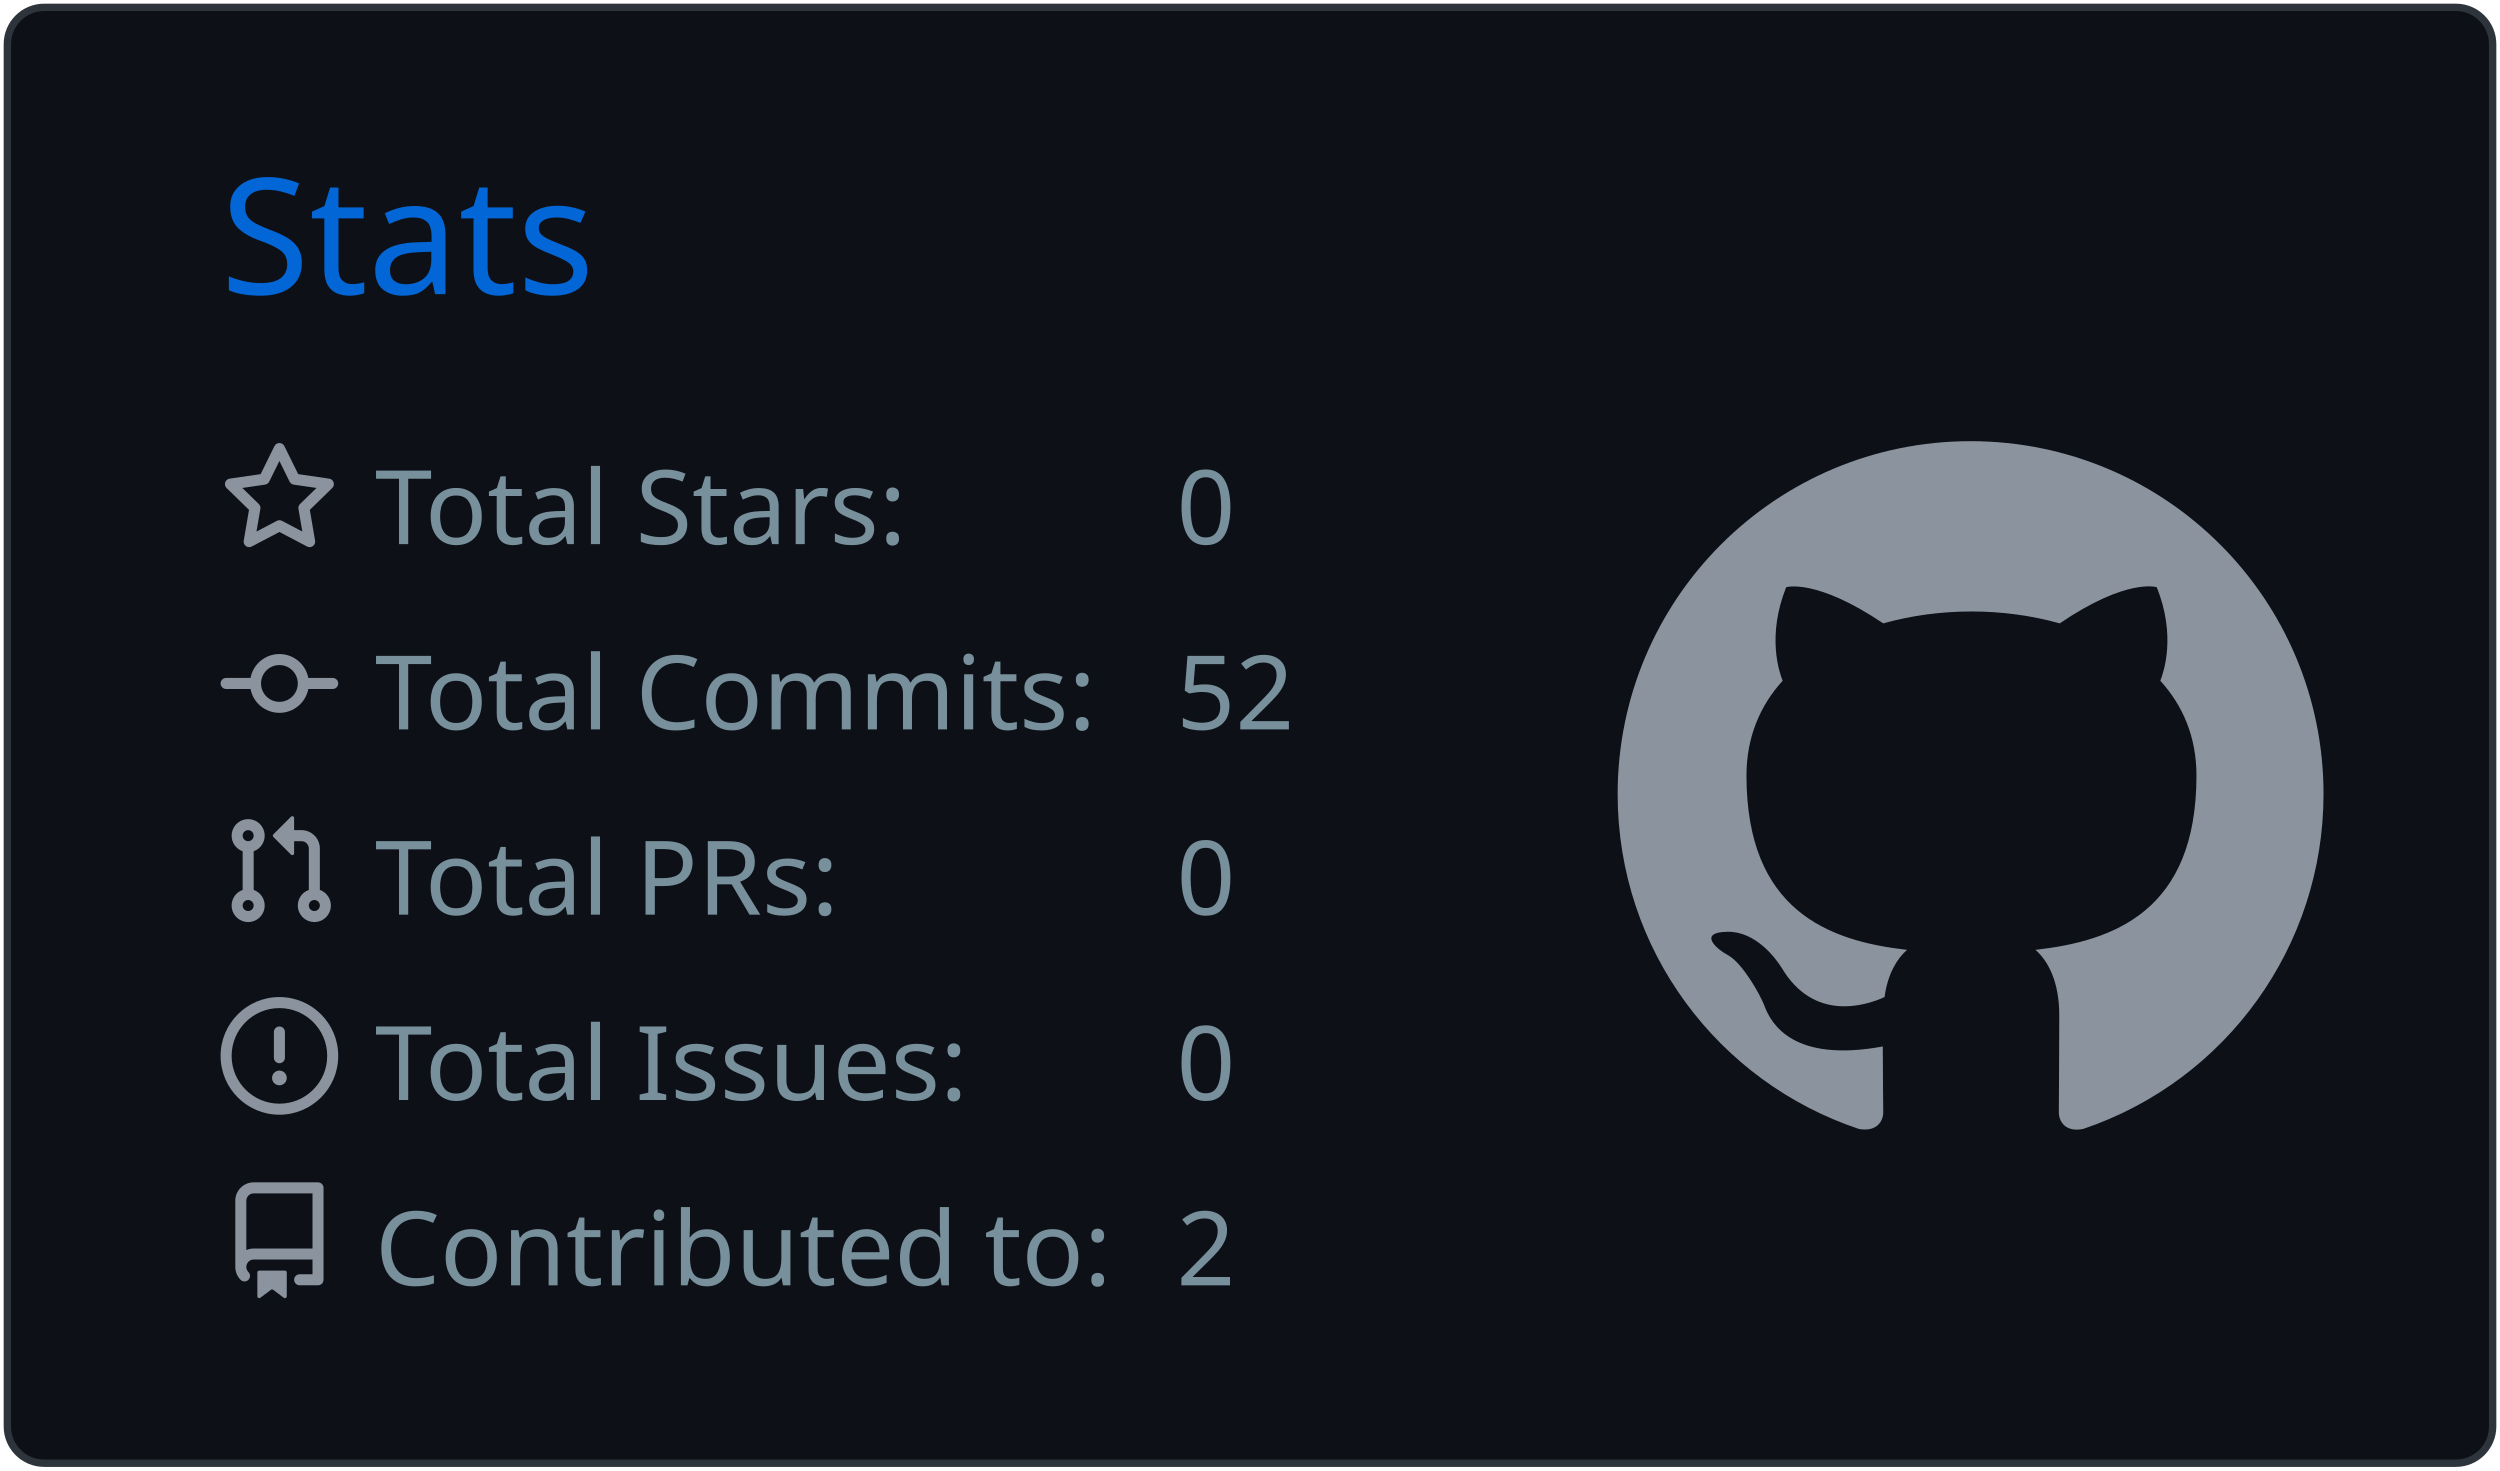
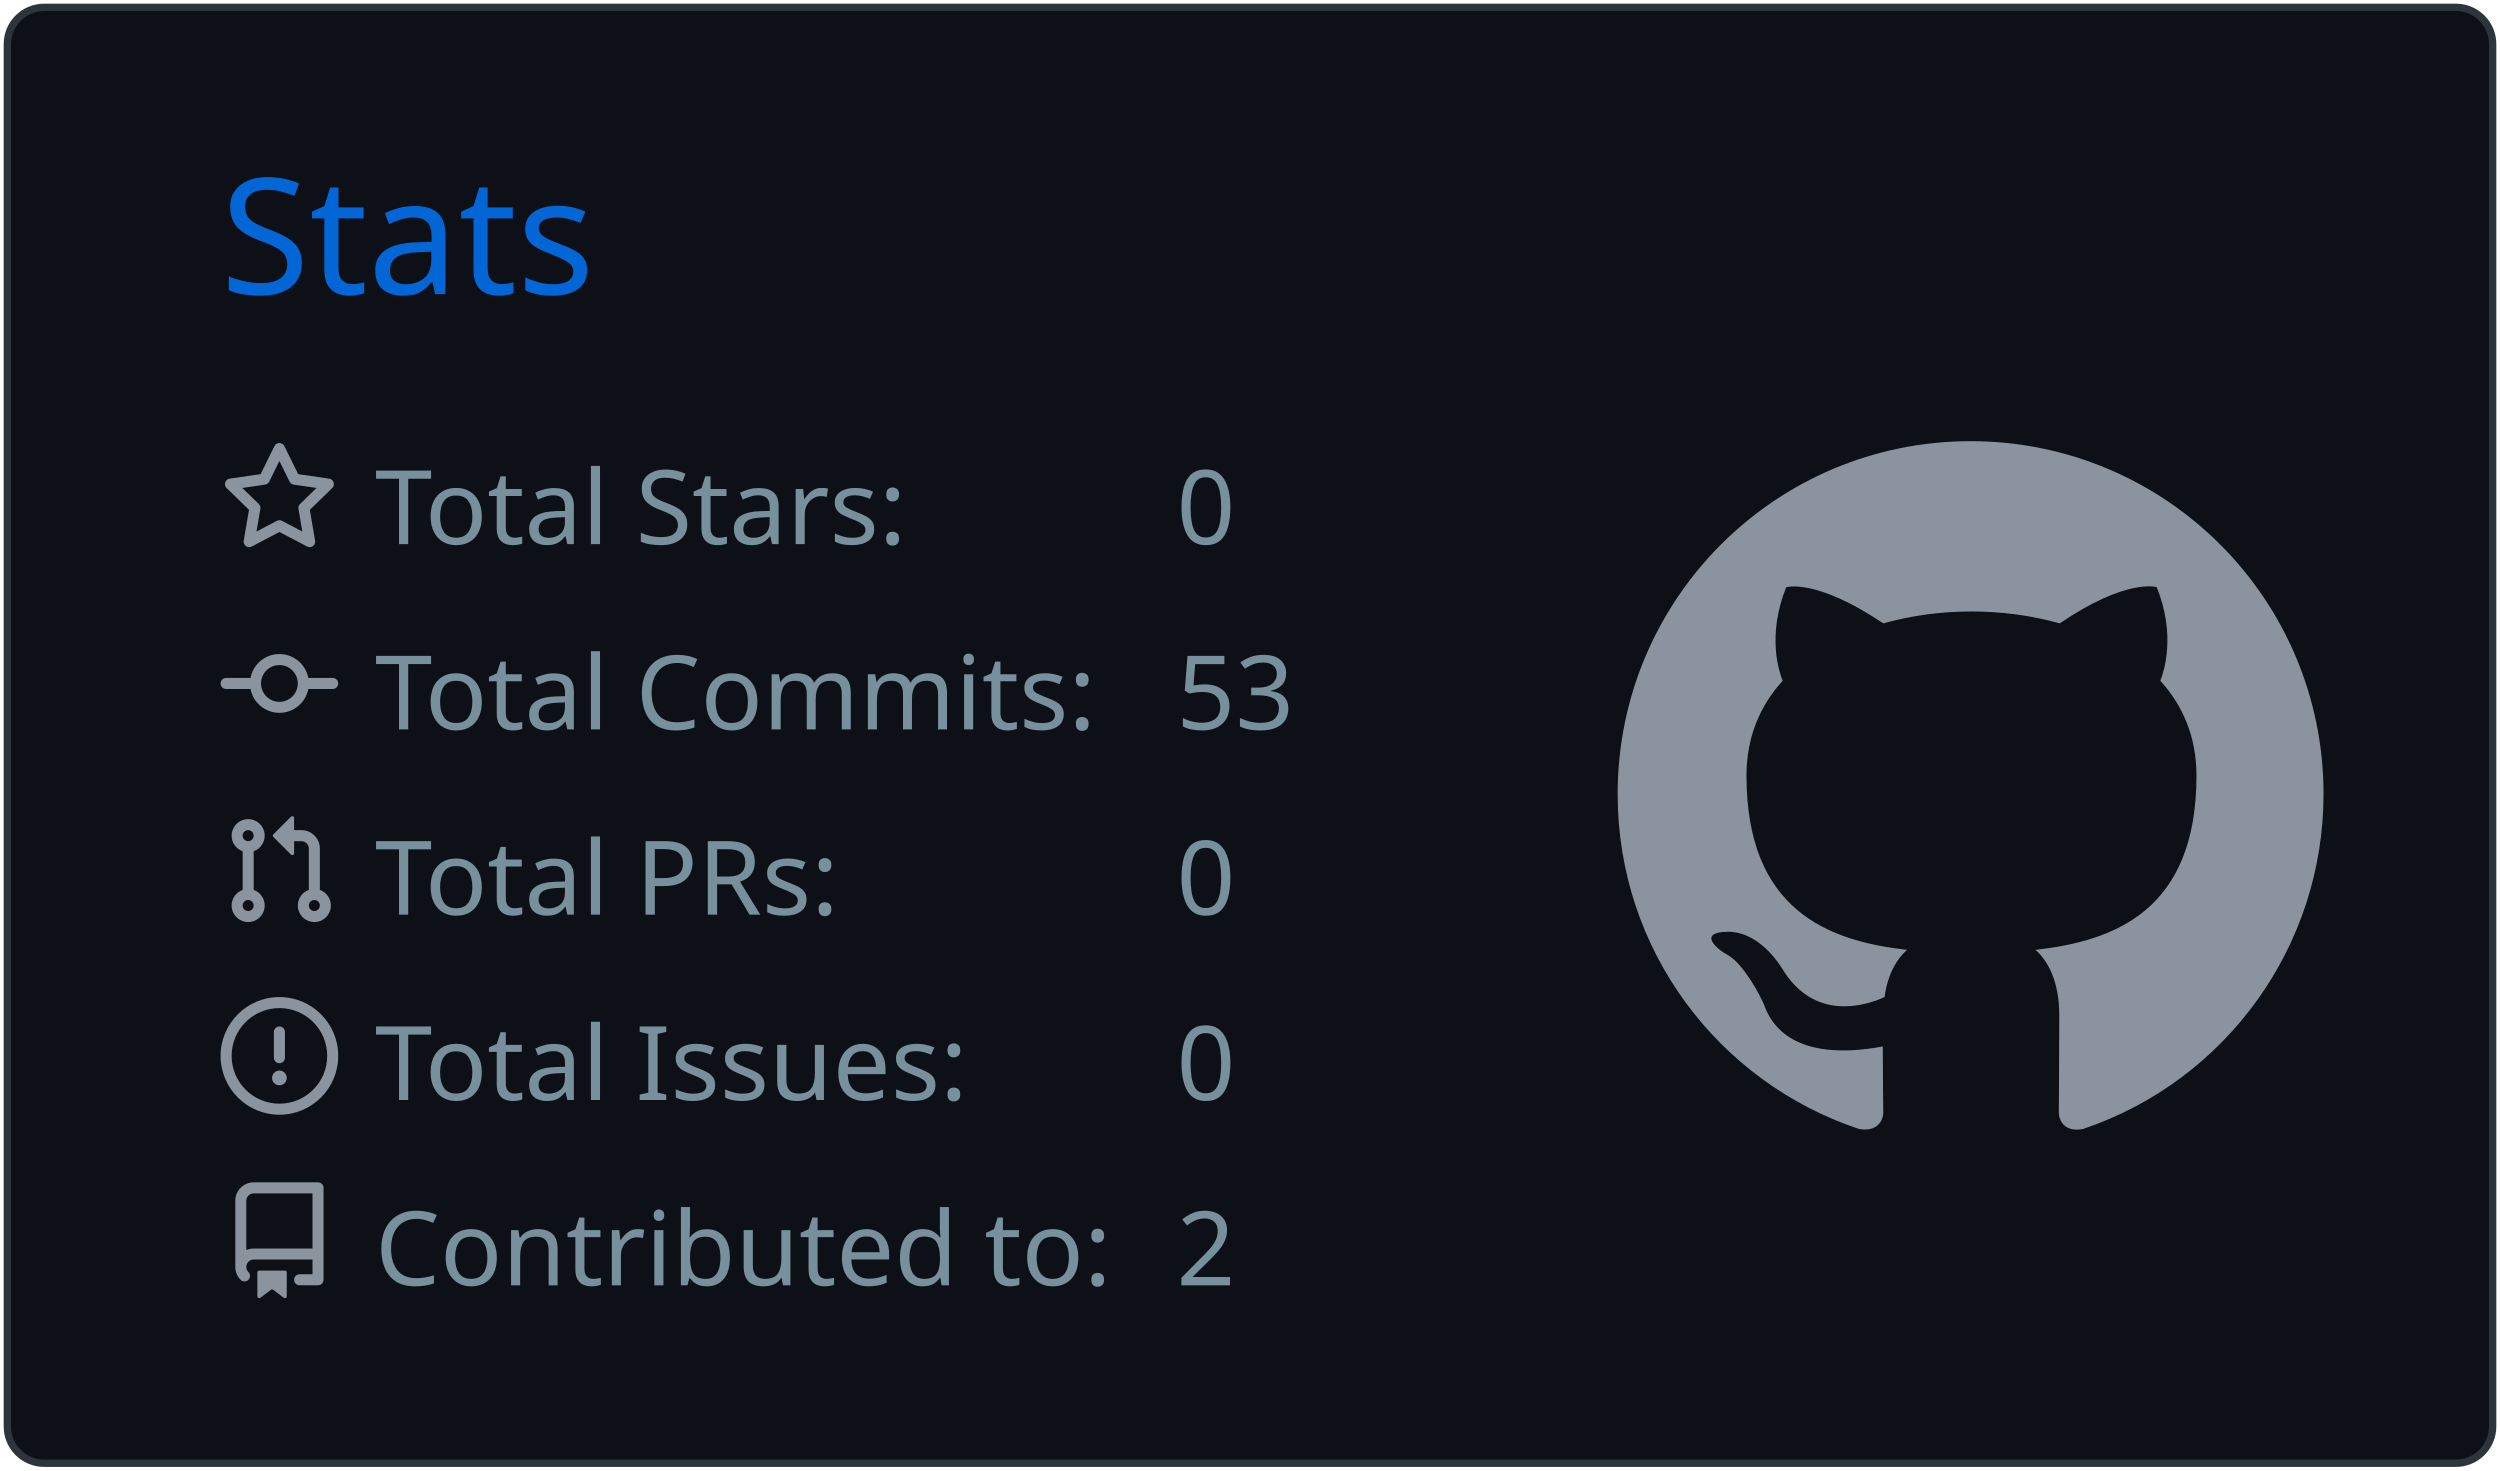
<svg xmlns="http://www.w3.org/2000/svg" width="340" height="200" viewBox="0 0 340 200">
  <style>* {
          font-family: 'Segoe UI', Ubuntu, "Helvetica Neue", Sans-Serif
        }</style>
  <g class="gpsc-root">
    <rect x="1" y="1" rx="5" ry="5" height="99%" width="99.412%" stroke="#2e343b" stroke-width="1" fill="#0d1117" stroke-opacity="1" />
    <text x="30" y="40" class="gpsc-item" style="--gpsc-i: 0; font-size: 22px; fill: #0366d6;">Stats</text>
    <g transform="translate(0,40)">
      <g transform="translate(30,20)">
        <g class="gpsc-item" style="--gpsc-i: 0;">
          <g transform="translate(0,0)" width="14" height="14" fill="#8b949e">
            <path fill-rule="evenodd" d="M8 .25a.75.75 0 01.673.418l1.882 3.815 4.21.612a.75.75 0 01.416 1.279l-3.046 2.97.719 4.192a.75.75 0 01-1.088.791L8 12.347l-3.766 1.98a.75.75 0 01-1.088-.79l.72-4.194L.818 6.374a.75.75 0 01.416-1.28l4.21-.611L7.327.668A.75.75 0 018 .25zm0 2.445L6.615 5.5a.75.75 0 01-.564.41l-3.097.45 2.24 2.184a.75.75 0 01.216.664l-.528 3.084 2.769-1.456a.75.75 0 01.698 0l2.77 1.456-.53-3.084a.75.75 0 01.216-.664l2.24-2.183-3.096-.45a.75.75 0 01-.564-.41L8 2.694v.001z" />
          </g>
        </g>
        <g class="gpsc-item" style="--gpsc-i: 1;">
          <g transform="translate(0,25.2)" width="14" height="14" fill="#8b949e">
            <path fill-rule="evenodd" d="M10.5 7.75a2.5 2.5 0 11-5 0 2.5 2.5 0 015 0zm1.43.75a4.002 4.002 0 01-7.86 0H.75a.75.75 0 110-1.5h3.32a4.001 4.001 0 017.86 0h3.32a.75.75 0 110 1.5h-3.32z" />
          </g>
        </g>
        <g class="gpsc-item" style="--gpsc-i: 2;">
          <g transform="translate(0,50.4)" width="14" height="14" fill="#8b949e">
            <path fill-rule="evenodd" d="M7.177 3.073L9.573.677A.25.25 0 0110 .854v4.792a.25.25 0 01-.427.177L7.177 3.427a.25.25 0 010-.354zM3.75 2.5a.75.75 0 100 1.5.75.75 0 000-1.5zm-2.25.75a2.25 2.25 0 113 2.122v5.256a2.251 2.251 0 11-1.5 0V5.372A2.25 2.25 0 011.5 3.25zM11 2.5h-1V4h1a1 1 0 011 1v5.628a2.251 2.251 0 101.5 0V5A2.5 2.5 0 0011 2.5zm1 10.25a.75.75 0 111.5 0 .75.75 0 01-1.5 0zM3.75 12a.75.75 0 100 1.5.75.75 0 000-1.5z" />
          </g>
        </g>
        <g class="gpsc-item" style="--gpsc-i: 3;">
          <g transform="translate(0,75.6)" width="14" height="14" fill="#8b949e">
            <path fill-rule="evenodd" d="M8 1.5a6.5 6.5 0 100 13 6.5 6.5 0 000-13zM0 8a8 8 0 1116 0A8 8 0 010 8zm9 3a1 1 0 11-2 0 1 1 0 012 0zm-.25-6.25a.75.75 0 00-1.5 0v3.5a.75.75 0 001.5 0v-3.5z" />
          </g>
        </g>
        <g class="gpsc-item" style="--gpsc-i: 4;">
          <g transform="translate(0,100.8)" width="14" height="14" fill="#8b949e">
            <path fill-rule="evenodd" d="M2 2.5A2.5 2.5 0 014.5 0h8.75a.75.75 0 01.75.75v12.5a.75.75 0 01-.75.75h-2.5a.75.75 0 110-1.5h1.75v-2h-8a1 1 0 00-.714 1.7.75.75 0 01-1.072 1.05A2.495 2.495 0 012 11.5v-9zm10.5-1V9h-8c-.356 0-.694.074-1 .208V2.5a1 1 0 011-1h8zM5 12.25v3.25a.25.25 0 00.4.2l1.45-1.087a.25.25 0 01.3 0L8.6 15.7a.25.25 0 00.4-.2v-3.25a.25.25 0 00-.25-.25h-3.5a.25.25 0 00-.25.25z" />
          </g>
        </g>
        <text x="21" y="14" class="gpsc-item" style="--gpsc-i: 0; fill: #77909c; font-size: 14px;">Total Stars:</text>
        <text x="21" y="39.2" class="gpsc-item" style="--gpsc-i: 1; fill: #77909c; font-size: 14px;">Total Commits:</text>
        <text x="21" y="64.4" class="gpsc-item" style="--gpsc-i: 2; fill: #77909c; font-size: 14px;">Total PRs:</text>
        <text x="21" y="89.6" class="gpsc-item" style="--gpsc-i: 3; fill: #77909c; font-size: 14px;">Total Issues:</text>
        <text x="21" y="114.8" class="gpsc-item" style="--gpsc-i: 4; fill: #77909c; font-size: 14px;">Contributed to:</text>
        <text x="130" y="14" class="gpsc-item" style="--gpsc-i: 0; fill: #77909c; font-size: 14px;">0</text>
-         <text x="130" y="39.2" class="gpsc-item" style="--gpsc-i: 1; fill: #77909c; font-size: 14px;">52</text>
+         <text x="130" y="39.2" class="gpsc-item" style="--gpsc-i: 1; fill: #77909c; font-size: 14px;">53</text>
        <text x="130" y="64.4" class="gpsc-item" style="--gpsc-i: 2; fill: #77909c; font-size: 14px;">0</text>
        <text x="130" y="89.6" class="gpsc-item" style="--gpsc-i: 3; fill: #77909c; font-size: 14px;">0</text>
        <text x="130" y="114.8" class="gpsc-item" style="--gpsc-i: 4; fill: #77909c; font-size: 14px;">2</text>
      </g>
      <g transform="translate(220,20)">
        <g transform="scale(6)" style="fill: #8b949e;">
          <path fill-rule="evenodd" d="M8 0C3.58 0 0 3.58 0 8c0 3.54 2.29 6.53 5.47 7.59.4.07.55-.17.55-.38 0-.19-.01-.82-.01-1.49-2.01.37-2.53-.49-2.69-.94-.09-.23-.48-.94-.82-1.13-.28-.15-.68-.52-.01-.53.63-.01 1.08.58 1.23.82.72 1.21 1.87.87 2.33.66.07-.52.28-.87.51-1.07-1.78-.2-3.64-.89-3.64-3.95 0-.87.31-1.59.82-2.15-.08-.2-.36-1.02.08-2.12 0 0 .67-.21 2.2.82.64-.18 1.32-.27 2-.27.68 0 1.36.09 2 .27 1.53-1.04 2.2-.82 2.2-.82.44 1.1.16 1.92.08 2.12.51.56.82 1.27.82 2.15 0 3.07-1.87 3.75-3.65 3.95.29.25.54.73.54 1.48 0 1.07-.01 1.93-.01 2.2 0 .21.15.46.55.38A8.013 8.013 0 0016 8c0-4.42-3.58-8-8-8z" />
        </g>
      </g>
    </g>
  </g>
</svg>
